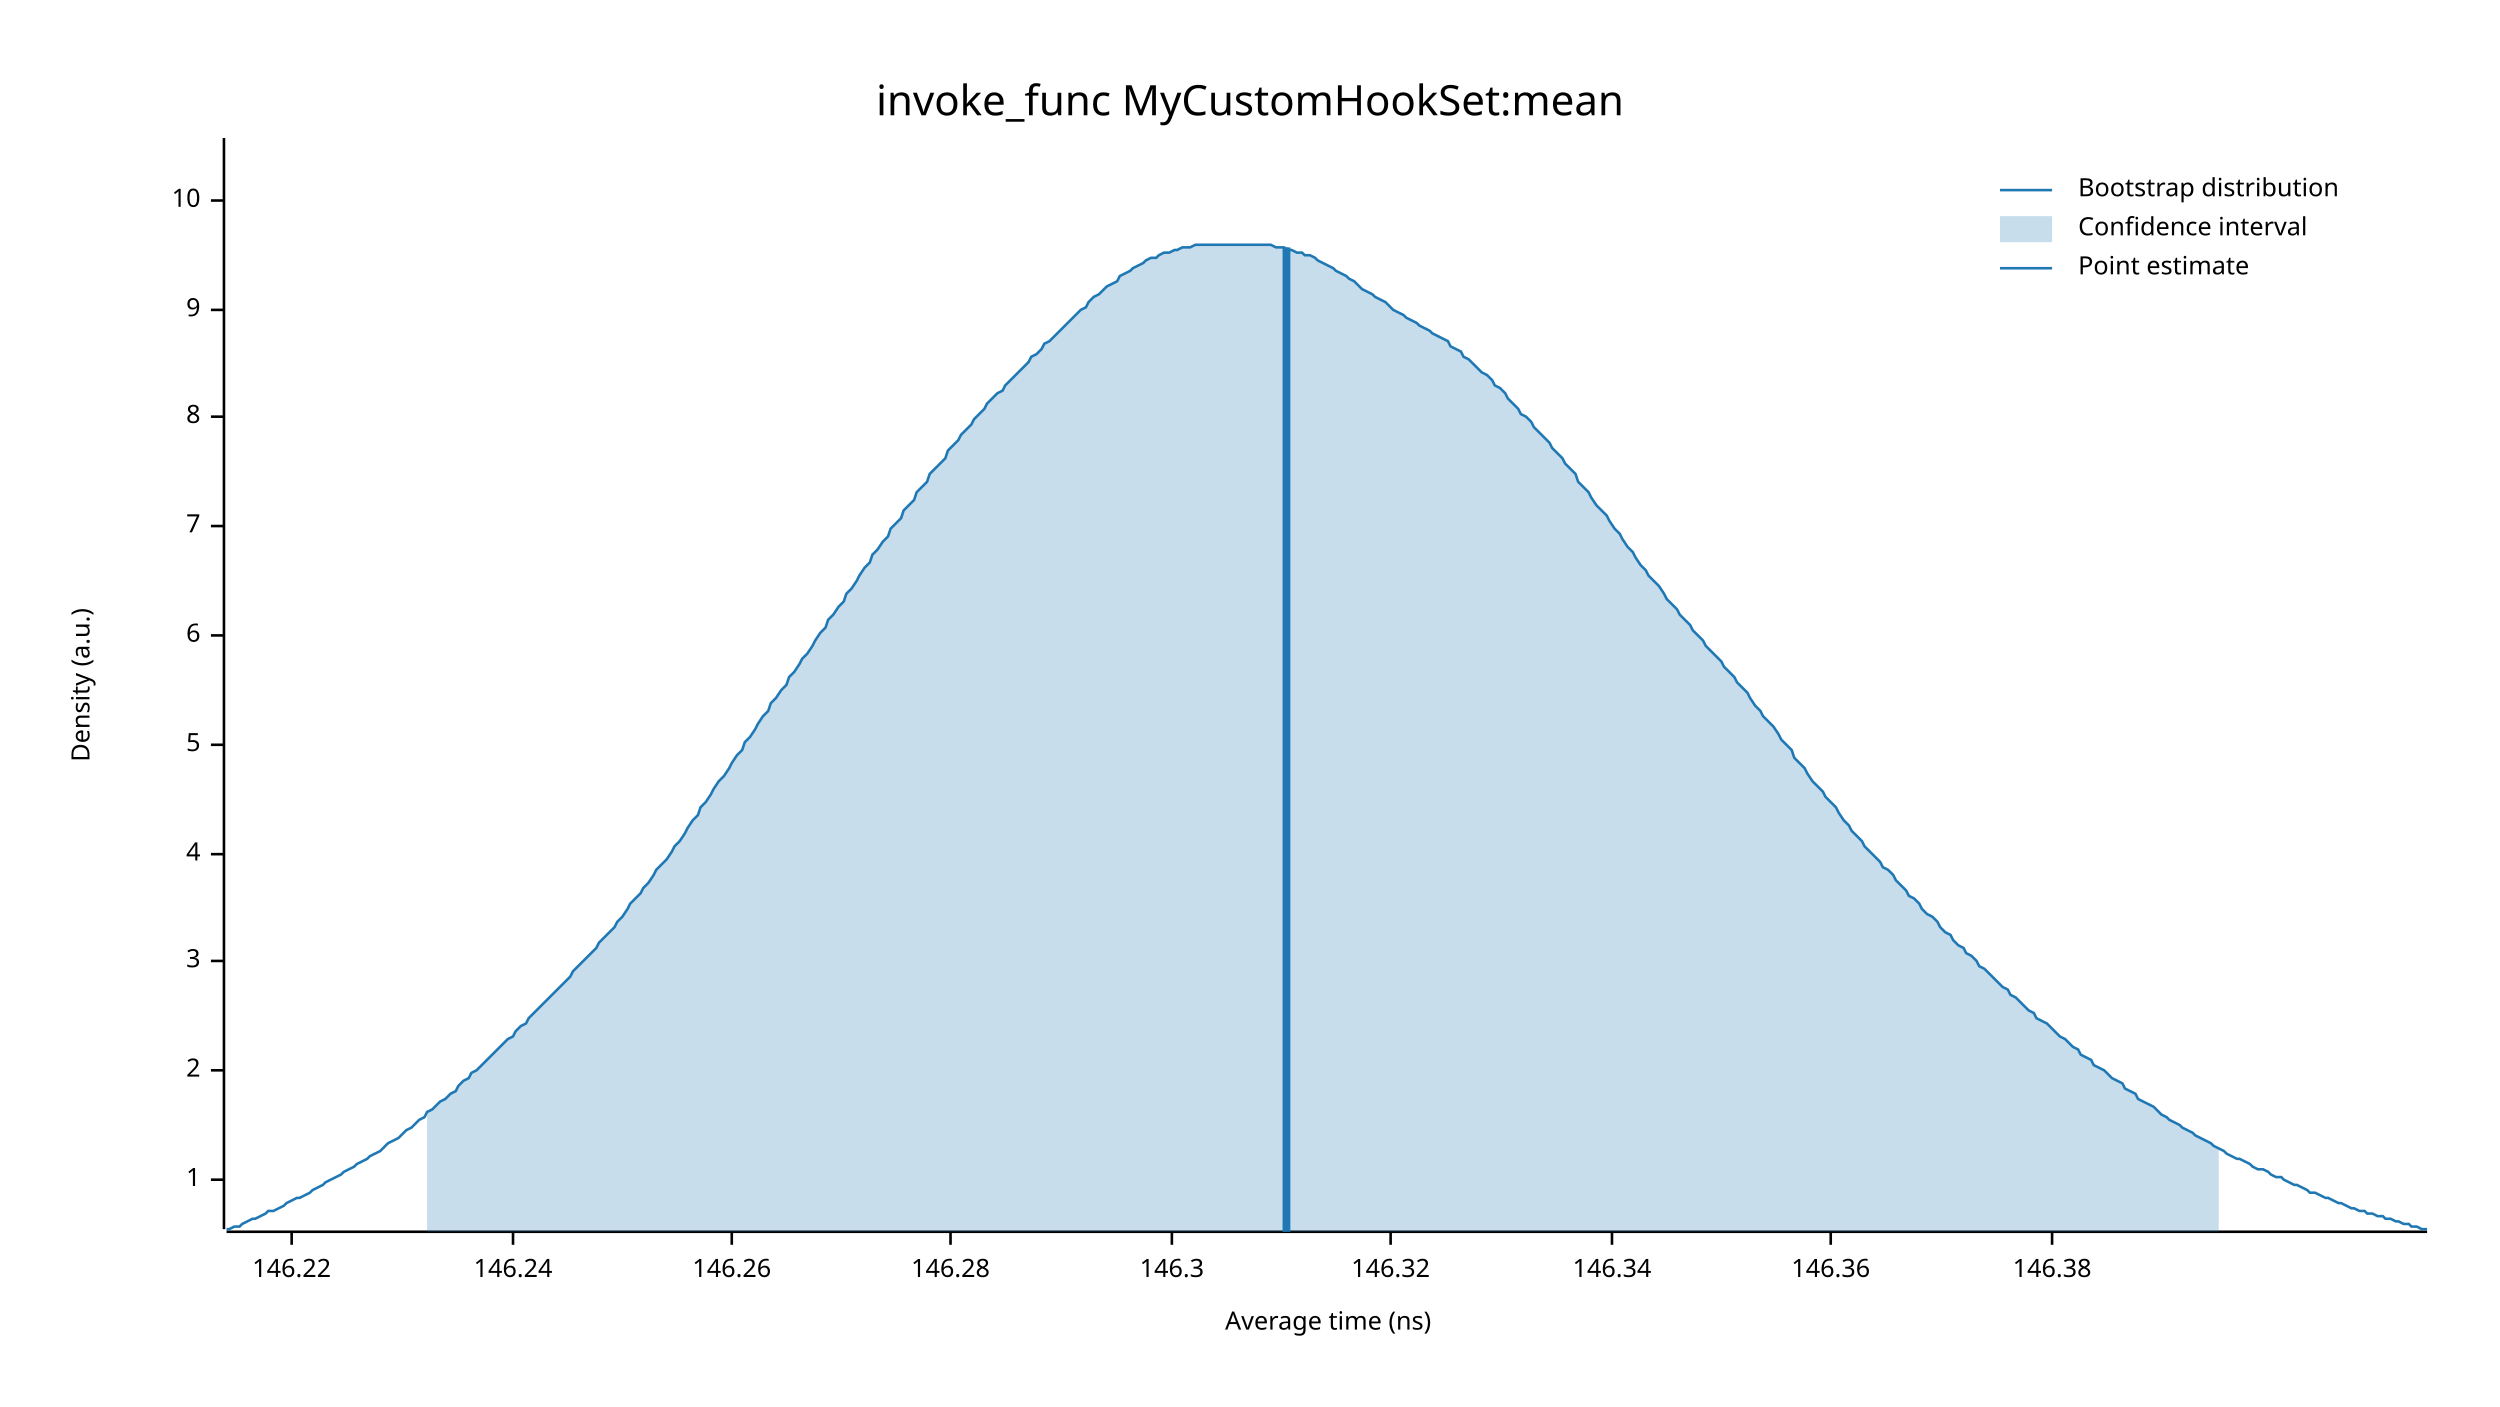
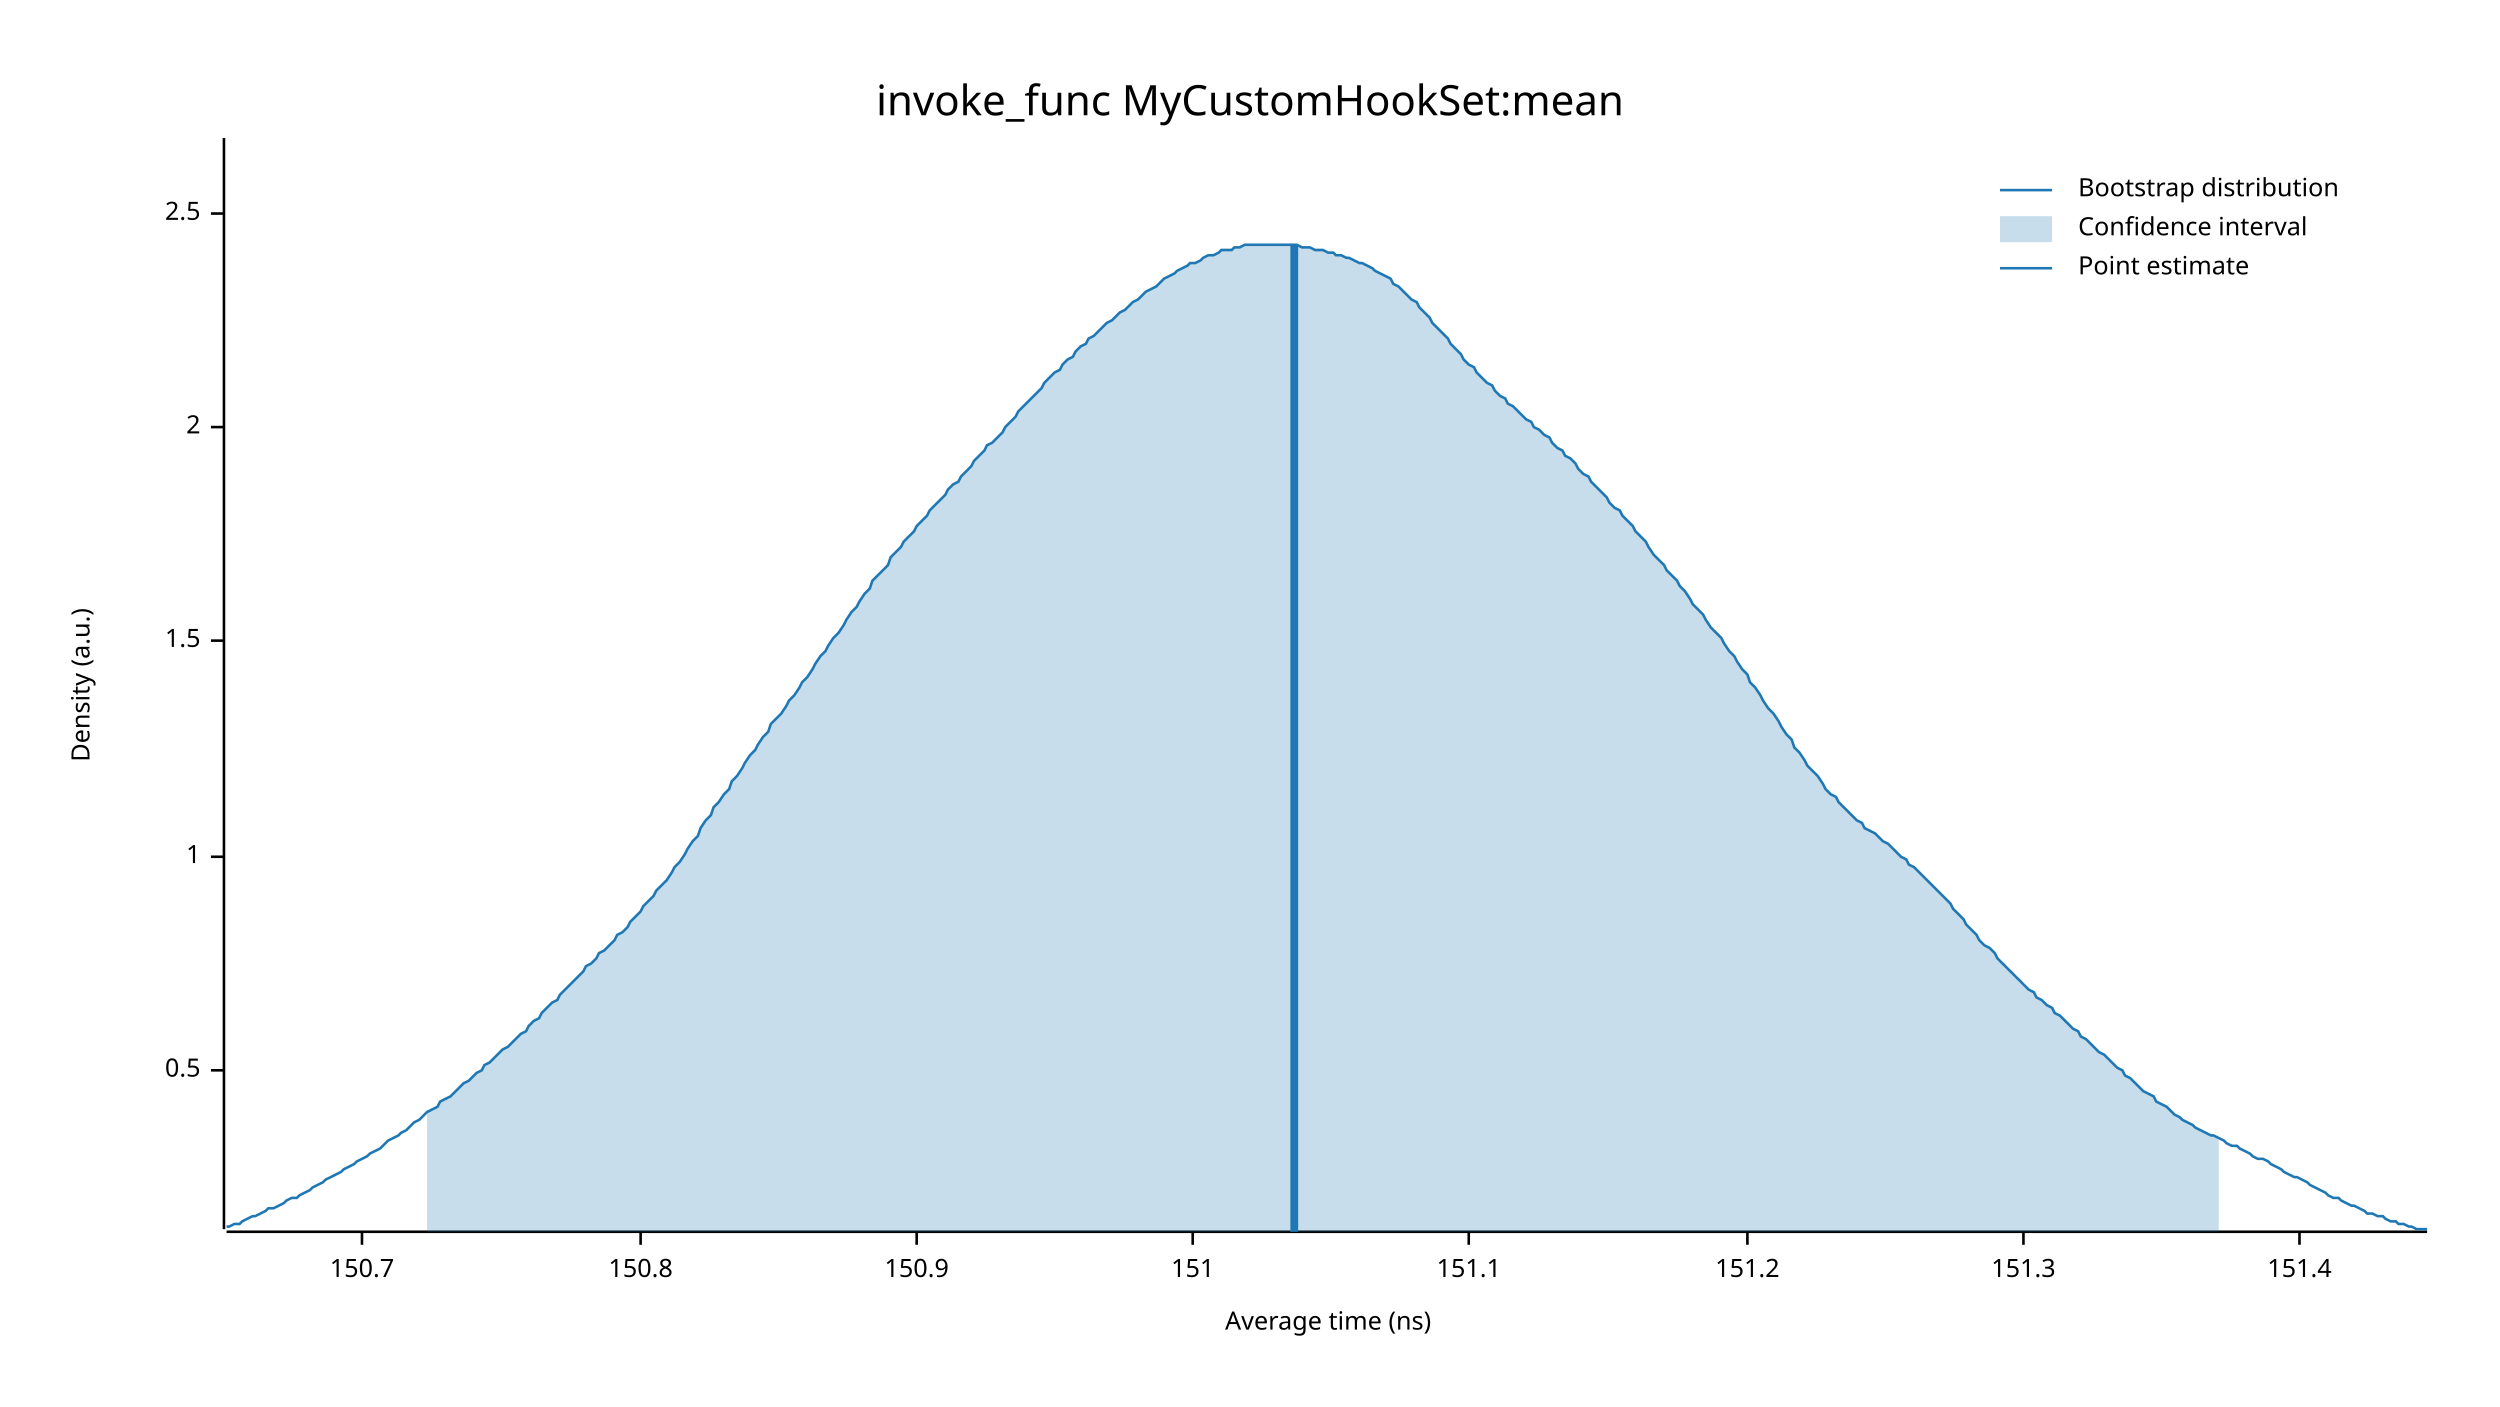
<svg xmlns="http://www.w3.org/2000/svg" width="960" height="540" viewBox="0 0 960 540">
  <text x="480" y="32" dy="0.76em" text-anchor="middle" font-family="sans-serif" font-size="16.129" opacity="1" fill="#000000">
invoke_func MyCustomHookSet:mean
</text>
  <text x="27" y="263" dy="0.76em" text-anchor="middle" font-family="sans-serif" font-size="9.677" opacity="1" fill="#000000" transform="rotate(270, 27, 263)">
Density (a.u.)
</text>
  <text x="510" y="513" dy="-0.5ex" text-anchor="middle" font-family="sans-serif" font-size="9.677" opacity="1" fill="#000000">
Average time (ns)
</text>
  <polyline fill="none" opacity="1" stroke="#000000" stroke-width="1" points="86,53 86,472 " />
-   <text x="77" y="453" dy="0.5ex" text-anchor="end" font-family="sans-serif" font-size="9.677" opacity="1" fill="#000000">
+   <text x="77" y="411" dy="0.5ex" text-anchor="end" font-family="sans-serif" font-size="9.677" opacity="1" fill="#000000">
+ 0.5
+ </text>
+   <polyline fill="none" opacity="1" stroke="#000000" stroke-width="1" points="81,411 86,411 " />
+   <text x="77" y="329" dy="0.5ex" text-anchor="end" font-family="sans-serif" font-size="9.677" opacity="1" fill="#000000">
1
</text>
-   <polyline fill="none" opacity="1" stroke="#000000" stroke-width="1" points="81,453 86,453 " />
-   <text x="77" y="411" dy="0.5ex" text-anchor="end" font-family="sans-serif" font-size="9.677" opacity="1" fill="#000000">
+   <polyline fill="none" opacity="1" stroke="#000000" stroke-width="1" points="81,329 86,329 " />
+   <text x="77" y="246" dy="0.5ex" text-anchor="end" font-family="sans-serif" font-size="9.677" opacity="1" fill="#000000">
+ 1.5
+ </text>
+   <polyline fill="none" opacity="1" stroke="#000000" stroke-width="1" points="81,246 86,246 " />
+   <text x="77" y="164" dy="0.5ex" text-anchor="end" font-family="sans-serif" font-size="9.677" opacity="1" fill="#000000">
2
</text>
-   <polyline fill="none" opacity="1" stroke="#000000" stroke-width="1" points="81,411 86,411 " />
-   <text x="77" y="369" dy="0.5ex" text-anchor="end" font-family="sans-serif" font-size="9.677" opacity="1" fill="#000000">
- 3
+   <polyline fill="none" opacity="1" stroke="#000000" stroke-width="1" points="81,164 86,164 " />
+   <text x="77" y="82" dy="0.5ex" text-anchor="end" font-family="sans-serif" font-size="9.677" opacity="1" fill="#000000">
+ 2.5
</text>
-   <polyline fill="none" opacity="1" stroke="#000000" stroke-width="1" points="81,369 86,369 " />
-   <text x="77" y="328" dy="0.5ex" text-anchor="end" font-family="sans-serif" font-size="9.677" opacity="1" fill="#000000">
- 4
+   <polyline fill="none" opacity="1" stroke="#000000" stroke-width="1" points="81,82 86,82 " />
+   <polyline fill="none" opacity="1" stroke="#000000" stroke-width="1" points="87,473 932,473 " />
+   <text x="139" y="483" dy="0.76em" text-anchor="middle" font-family="sans-serif" font-size="9.677" opacity="1" fill="#000000">
+ 150.7
</text>
-   <polyline fill="none" opacity="1" stroke="#000000" stroke-width="1" points="81,328 86,328 " />
-   <text x="77" y="286" dy="0.5ex" text-anchor="end" font-family="sans-serif" font-size="9.677" opacity="1" fill="#000000">
- 5
+   <polyline fill="none" opacity="1" stroke="#000000" stroke-width="1" points="139,473 139,478 " />
+   <text x="246" y="483" dy="0.76em" text-anchor="middle" font-family="sans-serif" font-size="9.677" opacity="1" fill="#000000">
+ 150.8
</text>
-   <polyline fill="none" opacity="1" stroke="#000000" stroke-width="1" points="81,286 86,286 " />
-   <text x="77" y="244" dy="0.5ex" text-anchor="end" font-family="sans-serif" font-size="9.677" opacity="1" fill="#000000">
- 6
+   <polyline fill="none" opacity="1" stroke="#000000" stroke-width="1" points="246,473 246,478 " />
+   <text x="352" y="483" dy="0.76em" text-anchor="middle" font-family="sans-serif" font-size="9.677" opacity="1" fill="#000000">
+ 150.9
</text>
-   <polyline fill="none" opacity="1" stroke="#000000" stroke-width="1" points="81,244 86,244 " />
-   <text x="77" y="202" dy="0.5ex" text-anchor="end" font-family="sans-serif" font-size="9.677" opacity="1" fill="#000000">
- 7
+   <polyline fill="none" opacity="1" stroke="#000000" stroke-width="1" points="352,473 352,478 " />
+   <text x="458" y="483" dy="0.76em" text-anchor="middle" font-family="sans-serif" font-size="9.677" opacity="1" fill="#000000">
+ 151
</text>
-   <polyline fill="none" opacity="1" stroke="#000000" stroke-width="1" points="81,202 86,202 " />
-   <text x="77" y="160" dy="0.5ex" text-anchor="end" font-family="sans-serif" font-size="9.677" opacity="1" fill="#000000">
- 8
+   <polyline fill="none" opacity="1" stroke="#000000" stroke-width="1" points="458,473 458,478 " />
+   <text x="564" y="483" dy="0.76em" text-anchor="middle" font-family="sans-serif" font-size="9.677" opacity="1" fill="#000000">
+ 151.1
</text>
-   <polyline fill="none" opacity="1" stroke="#000000" stroke-width="1" points="81,160 86,160 " />
-   <text x="77" y="119" dy="0.5ex" text-anchor="end" font-family="sans-serif" font-size="9.677" opacity="1" fill="#000000">
- 9
+   <polyline fill="none" opacity="1" stroke="#000000" stroke-width="1" points="564,473 564,478 " />
+   <text x="671" y="483" dy="0.76em" text-anchor="middle" font-family="sans-serif" font-size="9.677" opacity="1" fill="#000000">
+ 151.2
</text>
-   <polyline fill="none" opacity="1" stroke="#000000" stroke-width="1" points="81,119 86,119 " />
-   <text x="77" y="77" dy="0.5ex" text-anchor="end" font-family="sans-serif" font-size="9.677" opacity="1" fill="#000000">
- 10
+   <polyline fill="none" opacity="1" stroke="#000000" stroke-width="1" points="671,473 671,478 " />
+   <text x="777" y="483" dy="0.76em" text-anchor="middle" font-family="sans-serif" font-size="9.677" opacity="1" fill="#000000">
+ 151.3
</text>
-   <polyline fill="none" opacity="1" stroke="#000000" stroke-width="1" points="81,77 86,77 " />
-   <polyline fill="none" opacity="1" stroke="#000000" stroke-width="1" points="87,473 932,473 " />
-   <text x="112" y="483" dy="0.76em" text-anchor="middle" font-family="sans-serif" font-size="9.677" opacity="1" fill="#000000">
- 146.22
+   <polyline fill="none" opacity="1" stroke="#000000" stroke-width="1" points="777,473 777,478 " />
+   <text x="883" y="483" dy="0.76em" text-anchor="middle" font-family="sans-serif" font-size="9.677" opacity="1" fill="#000000">
+ 151.4
</text>
-   <polyline fill="none" opacity="1" stroke="#000000" stroke-width="1" points="112,473 112,478 " />
-   <text x="197" y="483" dy="0.76em" text-anchor="middle" font-family="sans-serif" font-size="9.677" opacity="1" fill="#000000">
- 146.24
- </text>
-   <polyline fill="none" opacity="1" stroke="#000000" stroke-width="1" points="197,473 197,478 " />
-   <text x="281" y="483" dy="0.76em" text-anchor="middle" font-family="sans-serif" font-size="9.677" opacity="1" fill="#000000">
- 146.26
- </text>
-   <polyline fill="none" opacity="1" stroke="#000000" stroke-width="1" points="281,473 281,478 " />
-   <text x="365" y="483" dy="0.76em" text-anchor="middle" font-family="sans-serif" font-size="9.677" opacity="1" fill="#000000">
- 146.28
- </text>
-   <polyline fill="none" opacity="1" stroke="#000000" stroke-width="1" points="365,473 365,478 " />
-   <text x="450" y="483" dy="0.76em" text-anchor="middle" font-family="sans-serif" font-size="9.677" opacity="1" fill="#000000">
- 146.3
- </text>
-   <polyline fill="none" opacity="1" stroke="#000000" stroke-width="1" points="450,473 450,478 " />
-   <text x="534" y="483" dy="0.76em" text-anchor="middle" font-family="sans-serif" font-size="9.677" opacity="1" fill="#000000">
- 146.32
- </text>
-   <polyline fill="none" opacity="1" stroke="#000000" stroke-width="1" points="534,473 534,478 " />
-   <text x="619" y="483" dy="0.76em" text-anchor="middle" font-family="sans-serif" font-size="9.677" opacity="1" fill="#000000">
- 146.34
- </text>
-   <polyline fill="none" opacity="1" stroke="#000000" stroke-width="1" points="619,473 619,478 " />
-   <text x="703" y="483" dy="0.76em" text-anchor="middle" font-family="sans-serif" font-size="9.677" opacity="1" fill="#000000">
- 146.36
- </text>
-   <polyline fill="none" opacity="1" stroke="#000000" stroke-width="1" points="703,473 703,478 " />
-   <text x="788" y="483" dy="0.76em" text-anchor="middle" font-family="sans-serif" font-size="9.677" opacity="1" fill="#000000">
- 146.38
- </text>
-   <polyline fill="none" opacity="1" stroke="#000000" stroke-width="1" points="788,473 788,478 " />
-   <polyline fill="none" opacity="1" stroke="#1F78B4" stroke-width="1" points="87,472 88,472 90,471 92,471 93,470 95,469 97,468 98,468 100,467 102,466 103,465 105,465 107,464 109,463 110,462 112,461 114,460 115,460 117,459 119,458 120,457 122,456 124,455 125,454 127,453 129,452 131,451 132,450 134,449 136,448 137,447 139,446 141,445 142,444 144,443 146,442 147,441 149,439 151,438 153,437 154,436 156,434 158,433 159,432 161,430 163,429 164,427 166,426 168,424 169,423 171,422 173,420 175,419 176,417 178,415 180,414 181,412 183,411 185,409 186,408 188,406 190,404 191,403 193,401 195,399 197,398 198,396 200,394 202,393 203,391 205,389 207,387 208,386 210,384 212,382 214,380 215,379 217,377 219,375 220,373 222,371 224,369 225,368 227,366 229,364 230,362 232,360 234,358 236,356 237,354 239,352 241,349 242,347 244,345 246,343 247,341 249,339 251,336 252,334 254,332 256,330 258,327 259,325 261,323 263,320 264,318 266,315 268,313 269,310 271,308 273,305 274,303 276,300 278,298 280,295 281,293 283,290 285,288 286,285 288,283 290,280 291,278 293,275 295,273 296,270 298,268 300,265 302,263 303,260 305,258 307,255 308,253 310,251 312,248 313,246 315,243 317,241 318,238 320,236 322,233 324,231 325,228 327,226 329,223 330,221 332,218 334,216 335,213 337,211 339,208 341,206 342,203 344,201 346,199 347,196 349,194 351,192 352,189 354,187 356,185 357,182 359,180 361,178 363,176 364,173 366,171 368,169 369,167 371,165 373,163 374,161 376,159 378,157 379,155 381,153 383,151 385,150 386,148 388,146 390,144 391,143 393,141 395,139 396,137 398,136 400,134 401,132 403,131 405,129 407,127 408,126 410,124 412,122 413,121 415,119 417,118 418,116 420,114 422,113 423,112 425,110 427,109 429,108 430,106 432,105 434,104 435,103 437,102 439,101 440,100 442,99 444,99 445,98 447,97 449,97 451,96 452,96 454,95 456,95 457,95 459,94 461,94 462,94 464,94 466,94 468,94 469,94 471,94 473,94 474,94 476,94 478,94 479,94 481,94 483,94 484,94 486,94 488,94 490,95 491,95 493,95 495,96 496,96 498,97 500,97 501,98 503,98 505,99 506,100 508,101 510,102 512,103 513,104 515,105 517,106 518,107 520,108 522,110 523,111 525,112 527,113 528,114 530,115 532,116 534,118 535,119 537,120 539,121 540,122 542,123 544,124 545,125 547,126 549,127 550,128 552,129 554,130 556,131 557,133 559,134 561,135 562,137 564,138 566,140 567,141 569,143 571,144 573,146 574,148 576,149 578,151 579,153 581,155 583,157 584,159 586,160 588,162 589,164 591,166 593,168 595,170 596,172 598,174 600,176 601,178 603,180 605,182 606,185 608,187 610,189 611,191 613,194 615,196 617,198 618,200 620,203 622,205 623,207 625,210 627,212 628,214 630,217 632,219 633,221 635,223 637,225 639,228 640,230 642,232 644,234 645,236 647,238 649,240 650,242 652,244 654,246 655,248 657,250 659,252 661,254 662,256 664,258 666,260 667,262 669,264 671,266 672,268 674,271 676,273 677,275 679,277 681,279 683,282 684,284 686,286 688,288 689,291 691,293 693,295 694,297 696,300 698,302 700,304 701,306 703,308 705,310 706,312 708,315 710,317 711,319 713,321 715,323 716,325 718,327 720,329 722,331 723,333 725,334 727,336 728,338 730,340 732,342 733,344 735,345 737,347 738,349 740,351 742,352 744,354 745,356 747,358 749,359 750,361 752,363 754,364 755,366 757,367 759,369 760,371 762,372 764,374 766,376 767,377 769,379 771,380 772,382 774,383 776,385 777,386 779,388 781,389 782,391 784,392 786,393 788,395 789,396 791,398 793,399 794,400 796,402 798,403 799,405 801,406 803,407 804,409 806,410 808,411 810,413 811,414 813,415 815,416 816,418 818,419 820,420 821,422 823,423 825,424 827,425 828,426 830,428 832,429 833,430 835,431 837,432 838,433 840,434 842,435 843,436 845,437 847,438 849,439 850,440 852,441 854,442 855,443 857,444 859,445 860,445 862,446 864,447 865,448 867,449 869,449 871,450 872,451 874,452 876,452 877,453 879,454 881,455 882,455 884,456 886,457 887,458 889,458 891,459 893,460 894,460 896,461 898,462 899,462 901,463 903,464 904,464 906,465 908,465 909,466 911,466 913,467 915,467 916,468 918,468 920,469 921,469 923,470 925,470 926,471 928,471 930,472 932,472 " />
-   <polygon opacity="0.25" fill="#1F78B4" points="164,427 166,426 168,424 169,423 171,422 173,420 175,419 176,417 178,415 180,414 181,412 183,411 185,409 186,408 188,406 190,404 191,403 193,401 195,399 197,398 198,396 200,394 202,393 203,391 205,389 207,387 208,386 210,384 212,382 214,380 215,379 217,377 219,375 220,373 222,371 224,369 225,368 227,366 229,364 230,362 232,360 234,358 236,356 237,354 239,352 241,349 242,347 244,345 246,343 247,341 249,339 251,336 252,334 254,332 256,330 258,327 259,325 261,323 263,320 264,318 266,315 268,313 269,310 271,308 273,305 274,303 276,300 278,298 280,295 281,293 283,290 285,288 286,285 288,283 290,280 291,278 293,275 295,273 296,270 298,268 300,265 302,263 303,260 305,258 307,255 308,253 310,251 312,248 313,246 315,243 317,241 318,238 320,236 322,233 324,231 325,228 327,226 329,223 330,221 332,218 334,216 335,213 337,211 339,208 341,206 342,203 344,201 346,199 347,196 349,194 351,192 352,189 354,187 356,185 357,182 359,180 361,178 363,176 364,173 366,171 368,169 369,167 371,165 373,163 374,161 376,159 378,157 379,155 381,153 383,151 385,150 386,148 388,146 390,144 391,143 393,141 395,139 396,137 398,136 400,134 401,132 403,131 405,129 407,127 408,126 410,124 412,122 413,121 415,119 417,118 418,116 420,114 422,113 423,112 425,110 427,109 429,108 430,106 432,105 434,104 435,103 437,102 439,101 440,100 442,99 444,99 445,98 447,97 449,97 451,96 452,96 454,95 456,95 457,95 459,94 461,94 462,94 464,94 466,94 468,94 469,94 471,94 473,94 474,94 476,94 478,94 479,94 481,94 483,94 484,94 486,94 488,94 490,95 491,95 493,95 495,96 496,96 498,97 500,97 501,98 503,98 505,99 506,100 508,101 510,102 512,103 513,104 515,105 517,106 518,107 520,108 522,110 523,111 525,112 527,113 528,114 530,115 532,116 534,118 535,119 537,120 539,121 540,122 542,123 544,124 545,125 547,126 549,127 550,128 552,129 554,130 556,131 557,133 559,134 561,135 562,137 564,138 566,140 567,141 569,143 571,144 573,146 574,148 576,149 578,151 579,153 581,155 583,157 584,159 586,160 588,162 589,164 591,166 593,168 595,170 596,172 598,174 600,176 601,178 603,180 605,182 606,185 608,187 610,189 611,191 613,194 615,196 617,198 618,200 620,203 622,205 623,207 625,210 627,212 628,214 630,217 632,219 633,221 635,223 637,225 639,228 640,230 642,232 644,234 645,236 647,238 649,240 650,242 652,244 654,246 655,248 657,250 659,252 661,254 662,256 664,258 666,260 667,262 669,264 671,266 672,268 674,271 676,273 677,275 679,277 681,279 683,282 684,284 686,286 688,288 689,291 691,293 693,295 694,297 696,300 698,302 700,304 701,306 703,308 705,310 706,312 708,315 710,317 711,319 713,321 715,323 716,325 718,327 720,329 722,331 723,333 725,334 727,336 728,338 730,340 732,342 733,344 735,345 737,347 738,349 740,351 742,352 744,354 745,356 747,358 749,359 750,361 752,363 754,364 755,366 757,367 759,369 760,371 762,372 764,374 766,376 767,377 769,379 771,380 772,382 774,383 776,385 777,386 779,388 781,389 782,391 784,392 786,393 788,395 789,396 791,398 793,399 794,400 796,402 798,403 799,405 801,406 803,407 804,409 806,410 808,411 810,413 811,414 813,415 815,416 816,418 818,419 820,420 821,422 823,423 825,424 827,425 828,426 830,428 832,429 833,430 835,431 837,432 838,433 840,434 842,435 843,436 845,437 847,438 849,439 850,440 852,441 852,473 164,473 " />
-   <polyline fill="none" opacity="1" stroke="#1F78B4" stroke-width="3" points="494,473 494,95 " />
+   <polyline fill="none" opacity="1" stroke="#000000" stroke-width="1" points="883,473 883,478 " />
+   <polyline fill="none" opacity="1" stroke="#1F78B4" stroke-width="1" points="87,471 88,471 90,470 92,470 93,469 95,468 97,467 98,467 100,466 102,465 103,464 105,464 107,463 109,462 110,461 112,460 114,460 115,459 117,458 119,457 120,456 122,455 124,454 125,453 127,452 129,451 131,450 132,449 134,448 136,447 137,446 139,445 141,444 142,443 144,442 146,441 147,440 149,438 151,437 153,436 154,435 156,434 158,432 159,431 161,430 163,428 164,427 166,426 168,425 169,423 171,422 173,421 175,419 176,418 178,416 180,415 181,414 183,412 185,411 186,409 188,408 190,406 191,405 193,403 195,402 197,400 198,399 200,397 202,396 203,394 205,392 207,391 208,389 210,387 212,385 214,384 215,382 217,380 219,378 220,377 222,375 224,373 225,371 227,370 229,368 230,366 232,365 234,363 236,361 237,359 239,358 241,356 242,354 244,352 246,350 247,348 249,346 251,344 252,342 254,340 256,338 258,335 259,333 261,331 263,328 264,326 266,323 268,321 269,318 271,315 273,313 274,310 276,308 278,305 280,303 281,300 283,298 285,295 286,293 288,290 290,288 291,286 293,283 295,281 296,278 298,276 300,274 302,271 303,269 305,267 307,264 308,262 310,260 312,257 313,255 315,252 317,250 318,248 320,245 322,243 324,240 325,238 327,235 329,233 330,231 332,228 334,226 335,223 337,221 339,219 341,217 342,214 344,212 346,210 347,208 349,206 351,204 352,202 354,200 356,198 357,196 359,194 361,192 363,190 364,188 366,186 368,185 369,183 371,181 373,179 374,177 376,175 378,173 379,171 381,170 383,168 385,166 386,164 388,162 390,160 391,158 393,156 395,154 396,153 398,151 400,149 401,147 403,145 405,143 407,142 408,140 410,138 412,137 413,135 415,133 417,132 418,130 420,129 422,127 423,126 425,124 427,123 429,121 430,120 432,119 434,117 435,116 437,115 439,113 440,112 442,111 444,110 445,109 447,107 449,106 451,105 452,104 454,103 456,102 457,101 459,101 461,100 462,99 464,98 466,98 468,97 469,96 471,96 473,96 474,95 476,95 478,94 479,94 481,94 483,94 484,94 486,94 488,94 490,94 491,94 493,94 495,94 496,94 498,94 500,95 501,95 503,95 505,96 506,96 508,96 510,97 512,97 513,98 515,98 517,99 518,99 520,100 522,101 523,101 525,102 527,103 528,104 530,105 532,106 534,107 535,109 537,110 539,112 540,113 542,115 544,116 545,118 547,120 549,122 550,124 552,126 554,128 556,130 557,132 559,134 561,136 562,138 564,140 566,141 567,143 569,145 571,147 573,148 574,150 576,152 578,153 579,155 581,156 583,158 584,159 586,161 588,162 589,164 591,165 593,167 595,168 596,170 598,172 600,173 601,175 603,176 605,178 606,180 608,182 610,183 611,185 613,187 615,189 617,191 618,193 620,195 622,196 623,198 625,200 627,202 628,204 630,206 632,208 633,210 635,213 637,215 639,217 640,219 642,221 644,223 645,225 647,227 649,230 650,232 652,234 654,236 655,238 657,241 659,243 661,245 662,247 664,250 666,252 667,254 669,257 671,259 672,262 674,264 676,267 677,269 679,272 681,274 683,277 684,279 686,282 688,284 689,287 691,289 693,292 694,294 696,296 698,298 700,301 701,303 703,305 705,306 706,308 708,310 710,312 711,313 713,315 715,316 716,318 718,319 720,320 722,322 723,323 725,324 727,326 728,327 730,329 732,330 733,332 735,333 737,335 738,336 740,338 742,340 744,342 745,343 747,345 749,347 750,349 752,351 754,353 755,355 757,357 759,359 760,361 762,363 764,364 766,366 767,368 769,370 771,372 772,373 774,375 776,377 777,378 779,380 781,381 782,383 784,384 786,386 788,387 789,389 791,390 793,392 794,393 796,395 798,396 799,398 801,399 803,401 804,402 806,404 808,405 810,407 811,408 813,410 815,411 816,413 818,414 820,416 821,417 823,419 825,420 827,421 828,423 830,424 832,425 833,426 835,428 837,429 838,430 840,431 842,432 843,433 845,434 847,435 849,436 850,436 852,437 854,438 855,439 857,440 859,440 860,441 862,442 864,443 865,444 867,445 869,445 871,446 872,447 874,448 876,449 877,450 879,451 881,452 882,452 884,453 886,454 887,455 889,456 891,457 893,458 894,459 896,460 898,460 899,461 901,462 903,463 904,463 906,464 908,465 909,466 911,466 913,467 915,467 916,468 918,469 920,469 921,470 923,470 925,471 926,471 928,472 930,472 932,472 " />
+   <polygon opacity="0.25" fill="#1F78B4" points="164,427 166,426 168,425 169,423 171,422 173,421 175,419 176,418 178,416 180,415 181,414 183,412 185,411 186,409 188,408 190,406 191,405 193,403 195,402 197,400 198,399 200,397 202,396 203,394 205,392 207,391 208,389 210,387 212,385 214,384 215,382 217,380 219,378 220,377 222,375 224,373 225,371 227,370 229,368 230,366 232,365 234,363 236,361 237,359 239,358 241,356 242,354 244,352 246,350 247,348 249,346 251,344 252,342 254,340 256,338 258,335 259,333 261,331 263,328 264,326 266,323 268,321 269,318 271,315 273,313 274,310 276,308 278,305 280,303 281,300 283,298 285,295 286,293 288,290 290,288 291,286 293,283 295,281 296,278 298,276 300,274 302,271 303,269 305,267 307,264 308,262 310,260 312,257 313,255 315,252 317,250 318,248 320,245 322,243 324,240 325,238 327,235 329,233 330,231 332,228 334,226 335,223 337,221 339,219 341,217 342,214 344,212 346,210 347,208 349,206 351,204 352,202 354,200 356,198 357,196 359,194 361,192 363,190 364,188 366,186 368,185 369,183 371,181 373,179 374,177 376,175 378,173 379,171 381,170 383,168 385,166 386,164 388,162 390,160 391,158 393,156 395,154 396,153 398,151 400,149 401,147 403,145 405,143 407,142 408,140 410,138 412,137 413,135 415,133 417,132 418,130 420,129 422,127 423,126 425,124 427,123 429,121 430,120 432,119 434,117 435,116 437,115 439,113 440,112 442,111 444,110 445,109 447,107 449,106 451,105 452,104 454,103 456,102 457,101 459,101 461,100 462,99 464,98 466,98 468,97 469,96 471,96 473,96 474,95 476,95 478,94 479,94 481,94 483,94 484,94 486,94 488,94 490,94 491,94 493,94 495,94 496,94 498,94 500,95 501,95 503,95 505,96 506,96 508,96 510,97 512,97 513,98 515,98 517,99 518,99 520,100 522,101 523,101 525,102 527,103 528,104 530,105 532,106 534,107 535,109 537,110 539,112 540,113 542,115 544,116 545,118 547,120 549,122 550,124 552,126 554,128 556,130 557,132 559,134 561,136 562,138 564,140 566,141 567,143 569,145 571,147 573,148 574,150 576,152 578,153 579,155 581,156 583,158 584,159 586,161 588,162 589,164 591,165 593,167 595,168 596,170 598,172 600,173 601,175 603,176 605,178 606,180 608,182 610,183 611,185 613,187 615,189 617,191 618,193 620,195 622,196 623,198 625,200 627,202 628,204 630,206 632,208 633,210 635,213 637,215 639,217 640,219 642,221 644,223 645,225 647,227 649,230 650,232 652,234 654,236 655,238 657,241 659,243 661,245 662,247 664,250 666,252 667,254 669,257 671,259 672,262 674,264 676,267 677,269 679,272 681,274 683,277 684,279 686,282 688,284 689,287 691,289 693,292 694,294 696,296 698,298 700,301 701,303 703,305 705,306 706,308 708,310 710,312 711,313 713,315 715,316 716,318 718,319 720,320 722,322 723,323 725,324 727,326 728,327 730,329 732,330 733,332 735,333 737,335 738,336 740,338 742,340 744,342 745,343 747,345 749,347 750,349 752,351 754,353 755,355 757,357 759,359 760,361 762,363 764,364 766,366 767,368 769,370 771,372 772,373 774,375 776,377 777,378 779,380 781,381 782,383 784,384 786,386 788,387 789,389 791,390 793,392 794,393 796,395 798,396 799,398 801,399 803,401 804,402 806,404 808,405 810,407 811,408 813,410 815,411 816,413 818,414 820,416 821,417 823,419 825,420 827,421 828,423 830,424 832,425 833,426 835,428 837,429 838,430 840,431 842,432 843,433 845,434 847,435 849,436 850,436 852,437 852,473 164,473 " />
+   <polyline fill="none" opacity="1" stroke="#1F78B4" stroke-width="3" points="497,473 497,94 " />
  <text x="798" y="68" dy="0.76em" text-anchor="start" font-family="sans-serif" font-size="9.677" opacity="1" fill="#000000">
Bootstrap distribution
</text>
  <text x="798" y="83" dy="0.76em" text-anchor="start" font-family="sans-serif" font-size="9.677" opacity="1" fill="#000000">
Confidence interval
</text>
  <text x="798" y="98" dy="0.76em" text-anchor="start" font-family="sans-serif" font-size="9.677" opacity="1" fill="#000000">
Point estimate
</text>
  <polyline fill="none" opacity="1" stroke="#1F78B4" stroke-width="1" points="768,73 788,73 " />
  <rect x="768" y="83" width="20" height="10" opacity="0.25" fill="#1F78B4" stroke="none" />
  <polyline fill="none" opacity="1" stroke="#1F78B4" stroke-width="1" points="768,103 788,103 " />
</svg>
